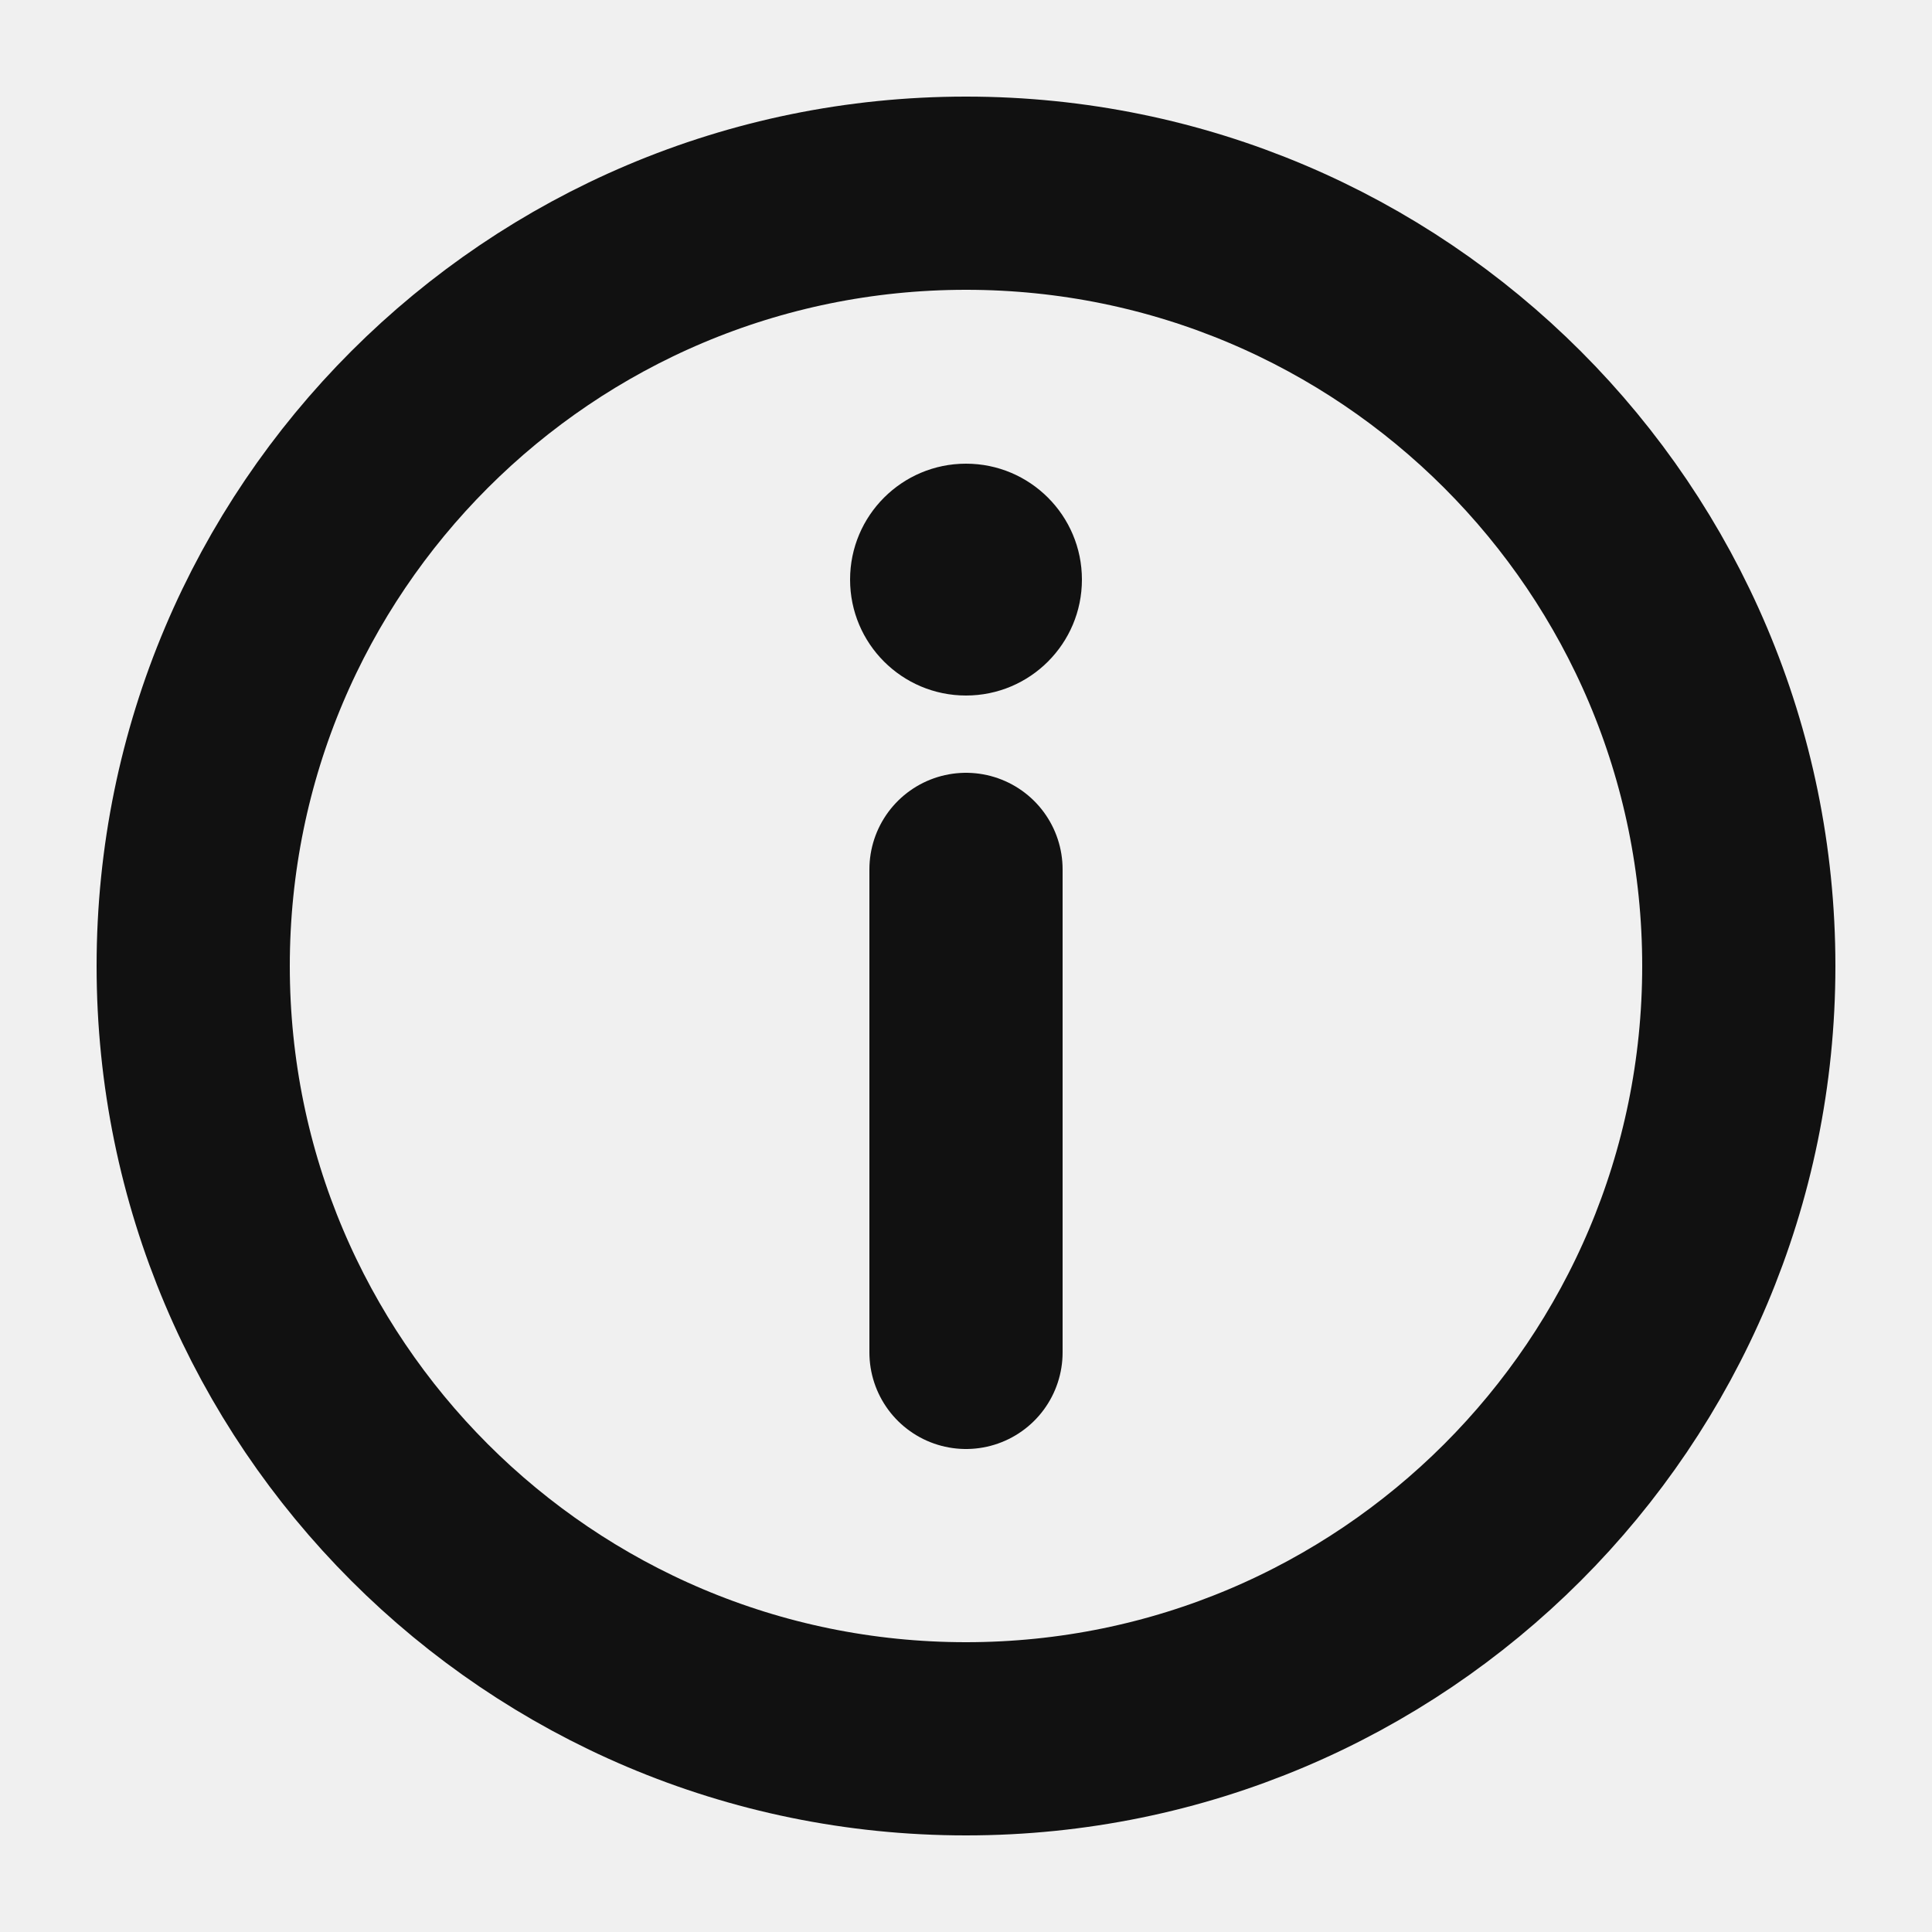
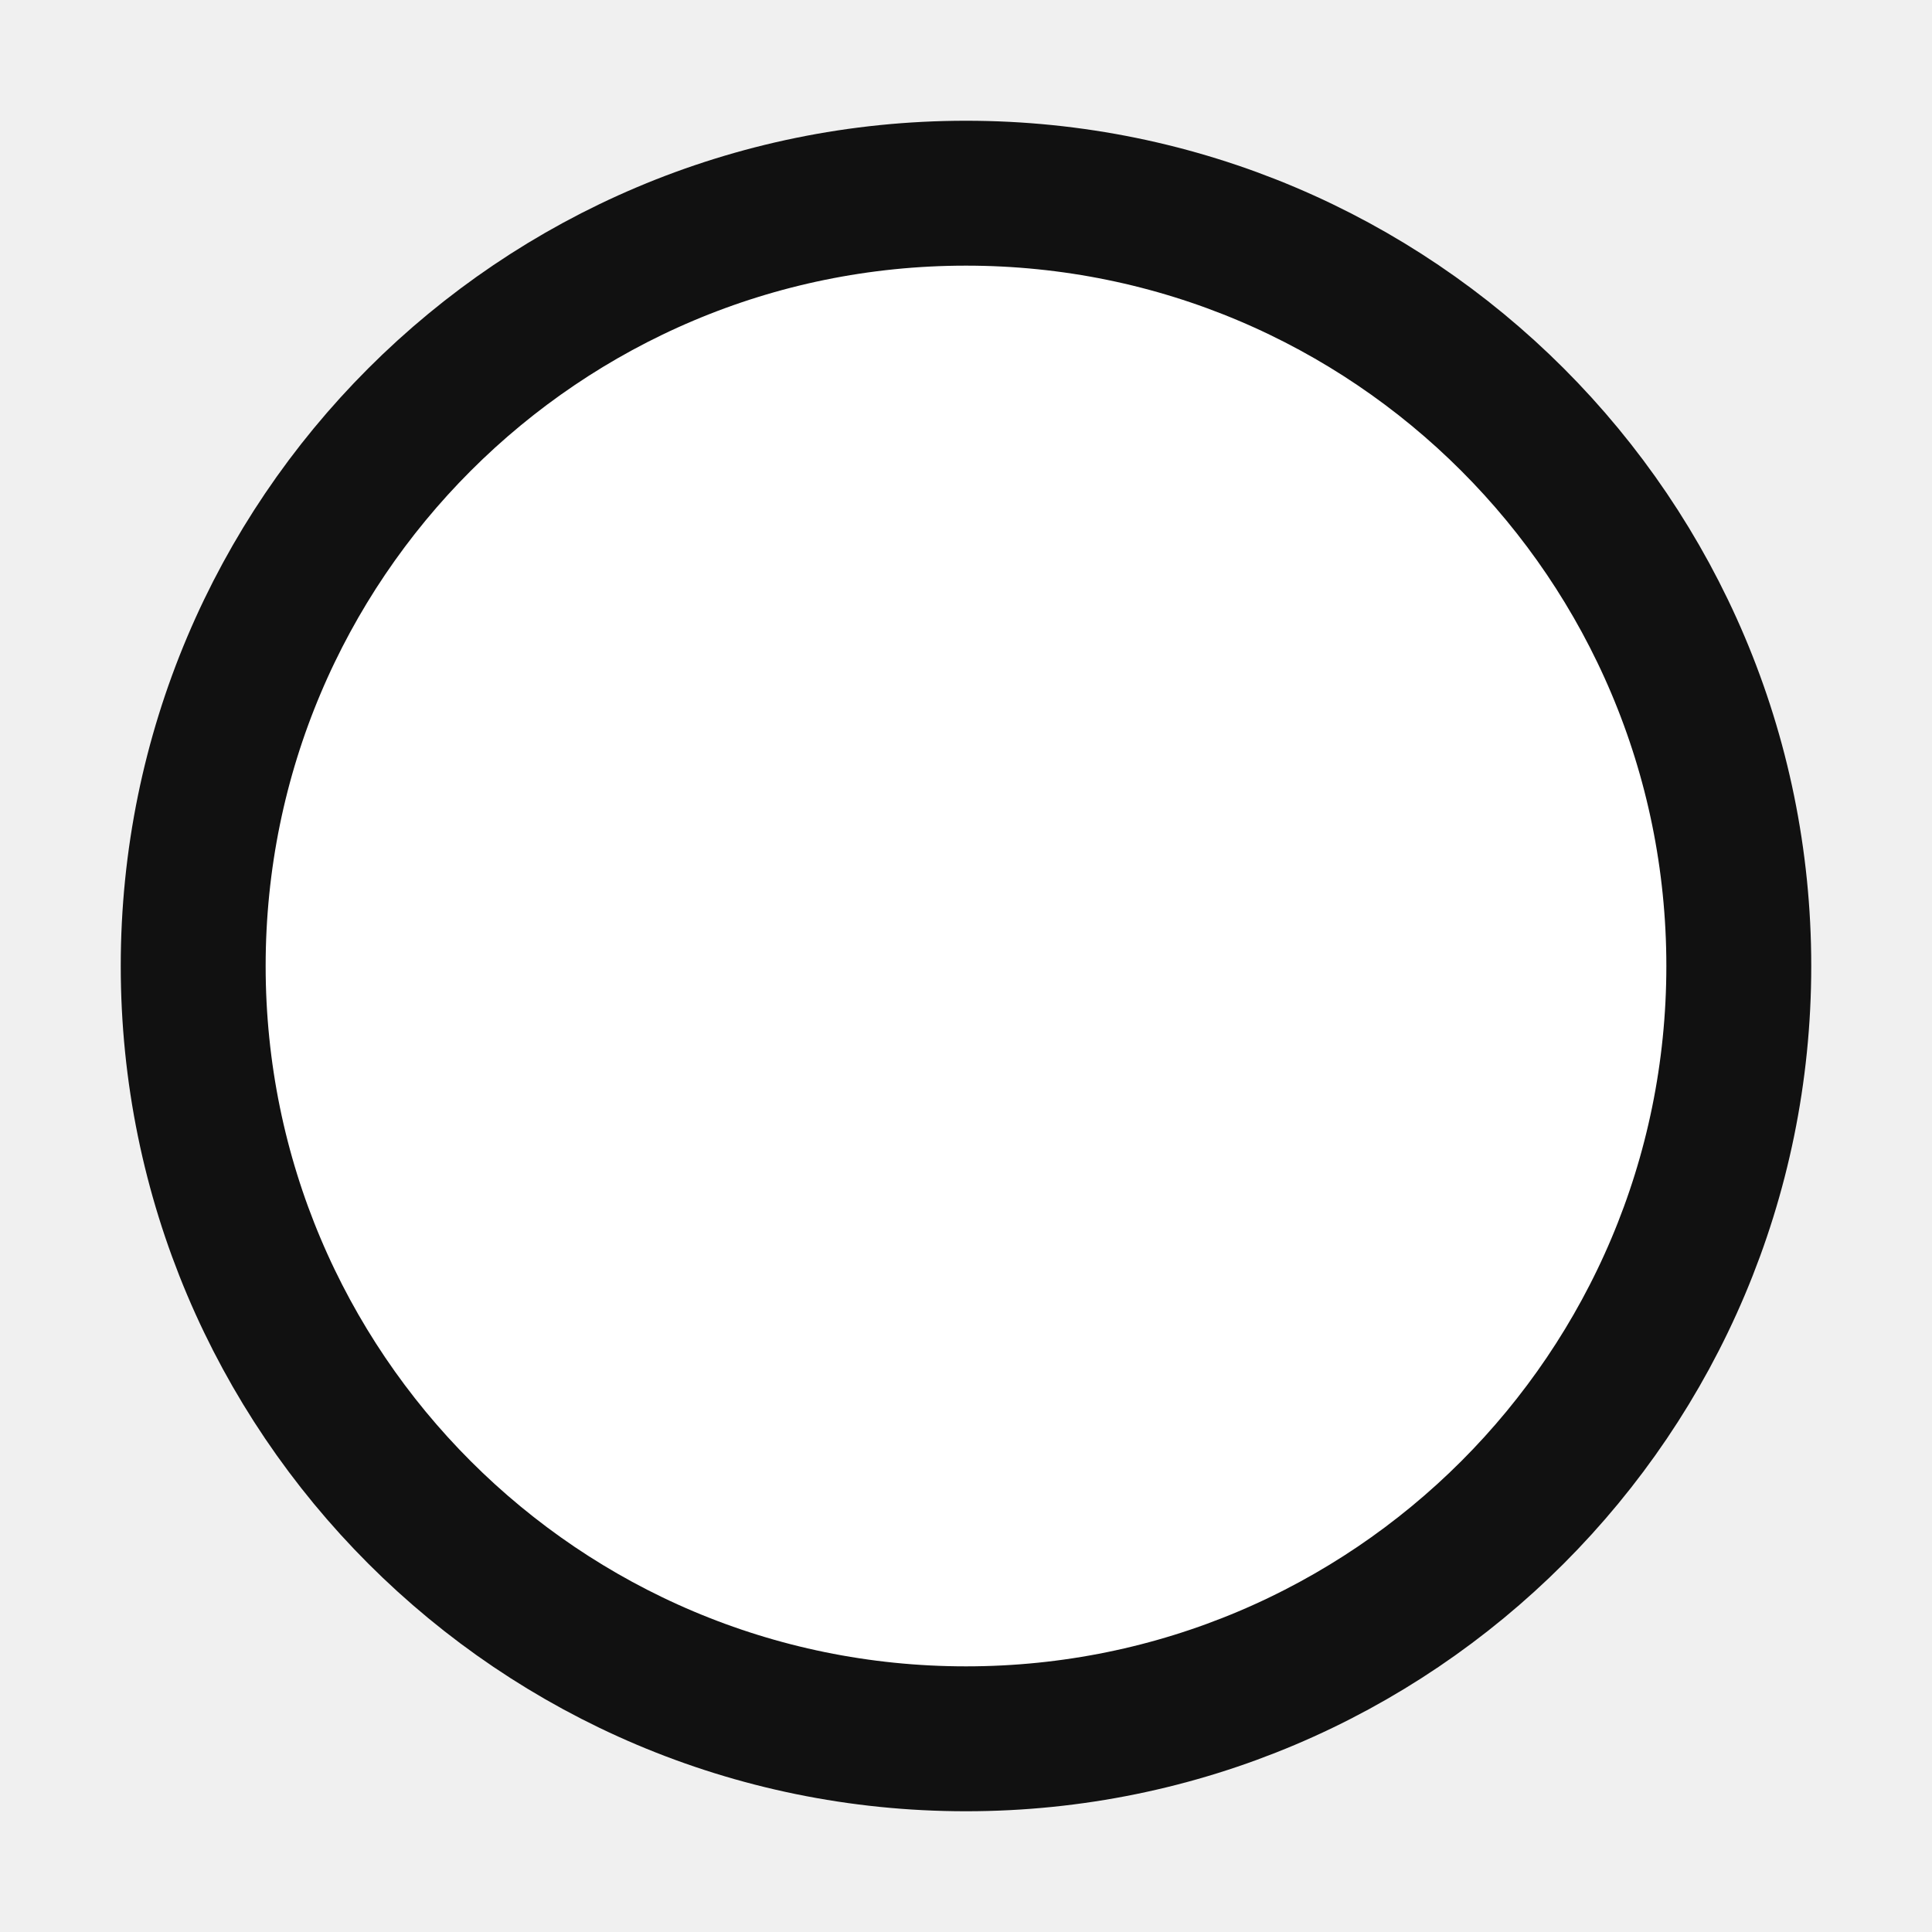
- <svg xmlns="http://www.w3.org/2000/svg" width="10" height="10" viewBox="0 0 10 10" fill="none">
-   <circle cx="5" cy="5" r="4" stroke="#111" stroke-width="1" fill="none" />
-   <line x1="5" y1="4.5" x2="5" y2="7" stroke="#111" stroke-width="1" stroke-linecap="round" />
-   <circle cx="5" cy="3" r="0.6" fill="#111" />
+ <svg xmlns="http://www.w3.org/2000/svg" width="20" height="20" viewBox="0 0 20 20" fill="none">
+   <circle cx="10" cy="10" r="8" stroke="#111" stroke-width="1.5" fill="#fff" />
</svg>
